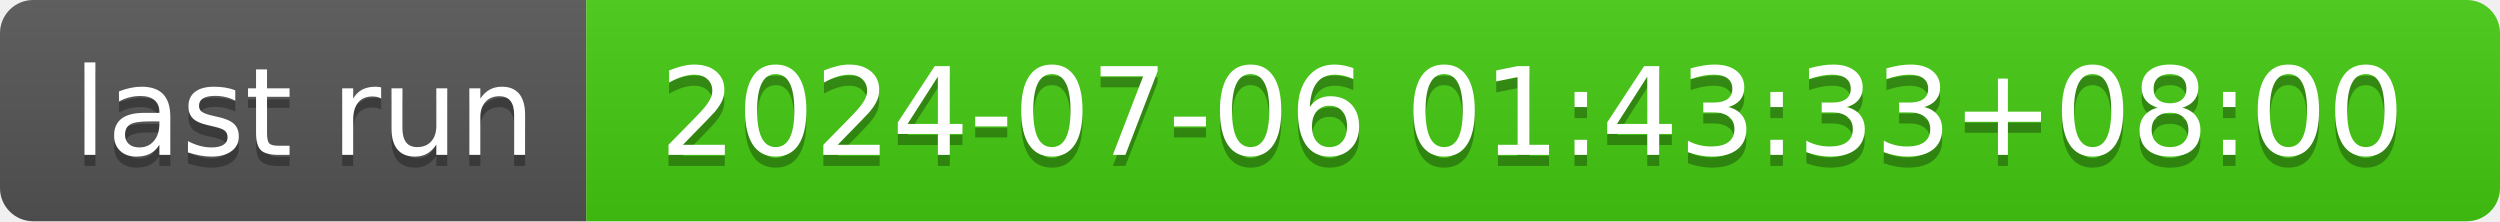
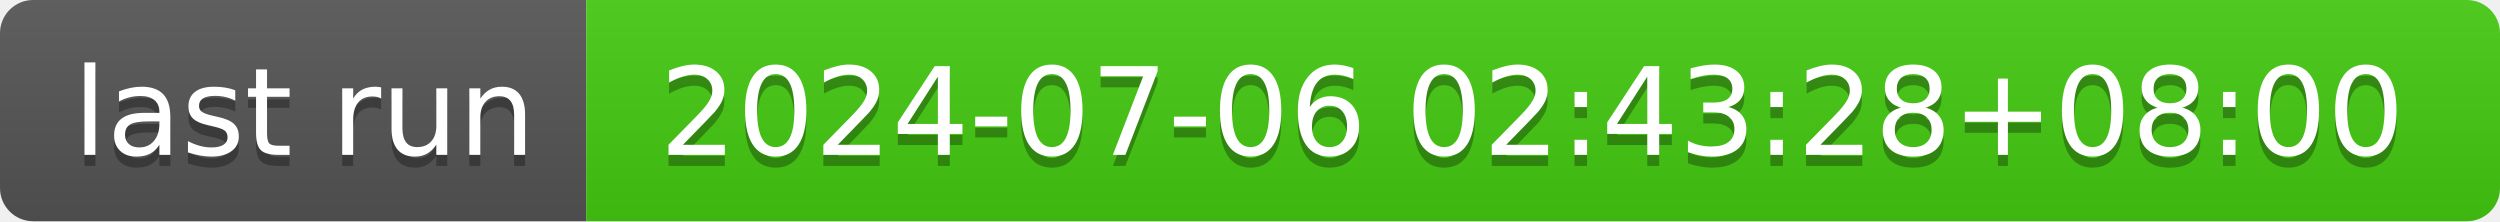
- <svg xmlns="http://www.w3.org/2000/svg" width="226" height="20" role="img" aria-label="last run: 2024-07-06 01:43:33+08:00">
+ <svg xmlns="http://www.w3.org/2000/svg" width="226" height="20" role="img" aria-label="last run: 2024-07-06 02:43:28+08:00">
  <linearGradient id="s" x2="0" y2="100%">
    <stop offset="0" stop-color="#bbb" stop-opacity=".1" />
    <stop offset="1" stop-opacity=".1" />
  </linearGradient>
  <clipPath id="r">
    <rect width="226" height="20" rx="3" fill="#fff" />
  </clipPath>
  <g clip-path="url(#r)">
    <rect width="53" height="20" fill="#555" />
    <rect x="53" width="173" height="20" fill="#4c1" />
    <rect width="226" height="20" fill="url(#s)" />
  </g>
  <g fill="#fff" text-anchor="middle" font-family="Verdana,Geneva,DejaVu Sans,sans-serif" text-rendering="geometricPrecision" font-size="110">
    <text aria-hidden="true" x="275" y="150" fill="#010101" fill-opacity=".3" transform="scale(.1)" textLength="430">last run</text>
    <text x="275" y="140" transform="scale(.1)" fill="#fff" textLength="430">last run</text>
-     <text aria-hidden="true" x="1385" y="150" fill="#010101" fill-opacity=".3" transform="scale(.1)" textLength="1630">2024-07-06 01:43:33+08:00</text>
-     <text x="1385" y="140" transform="scale(.1)" fill="#fff" textLength="1630">2024-07-06 01:43:33+08:00</text>
+     <text aria-hidden="true" x="1385" y="150" fill="#010101" fill-opacity=".3" transform="scale(.1)" textLength="1630">2024-07-06 02:43:28+08:00</text>
+     <text x="1385" y="140" transform="scale(.1)" fill="#fff" textLength="1630">2024-07-06 02:43:28+08:00</text>
  </g>
</svg>
